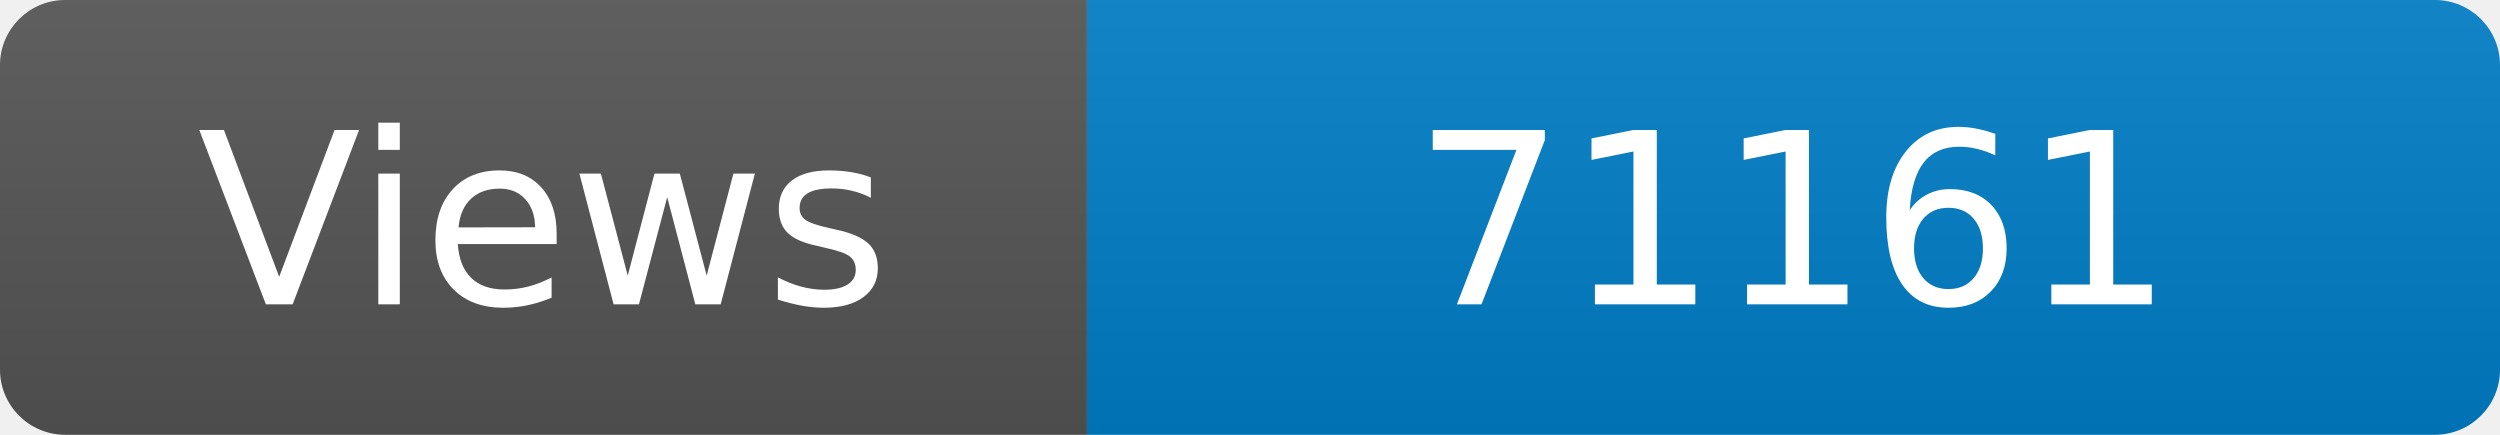
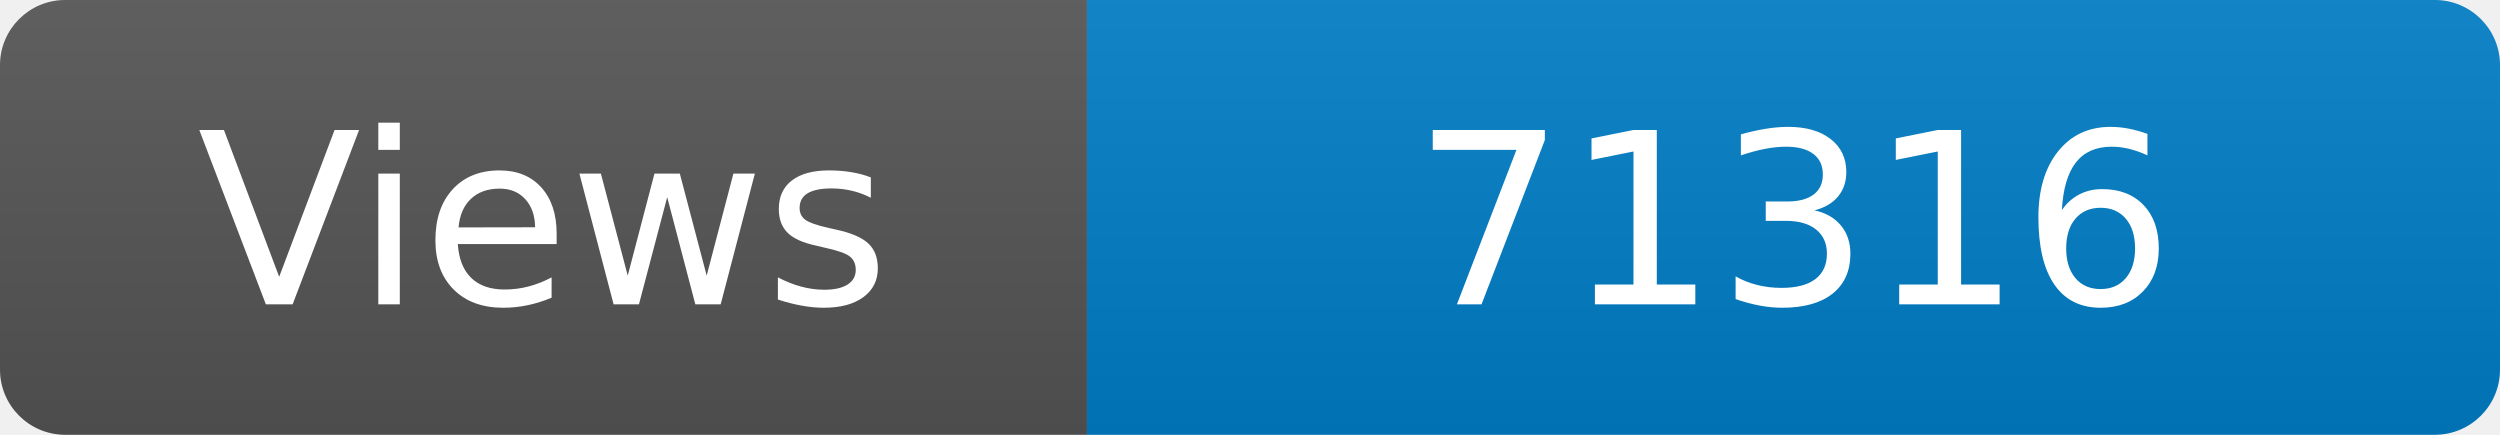
<svg xmlns="http://www.w3.org/2000/svg" width="115" height="20" role="img" aria-label="Maintained?: yes">
  <linearGradient id="s" x2="0" y2="100%">
    <stop offset="0" stop-color="#bbb" stop-opacity=".1" />
    <stop offset="1" stop-opacity=".1" />
  </linearGradient>
  <clipPath id="r">
    <rect width="115" height="20" rx="3" fill="#fff" />
  </clipPath>
  <g clip-path="url(#r)">
    <rect width="50" height="20" fill="#555" />
    <rect x="50" width="160" height="20" fill="#007ec6" />
    <rect width="115" height="20" fill="url(#s)" />
  </g>
  <g fill="#fff" text-anchor="middle" font-family="Verdana,Geneva,DejaVu Sans,sans-serif" font-size="110">
    <text x="250" y="140" transform="scale(.1)" fill="#fff">Views</text>
-     <text x="825" y="140" transform="scale(.1)" fill="#fff">71161</text>
+     <text x="825" y="140" transform="scale(.1)" fill="#fff">71316</text>
  </g>
</svg>
